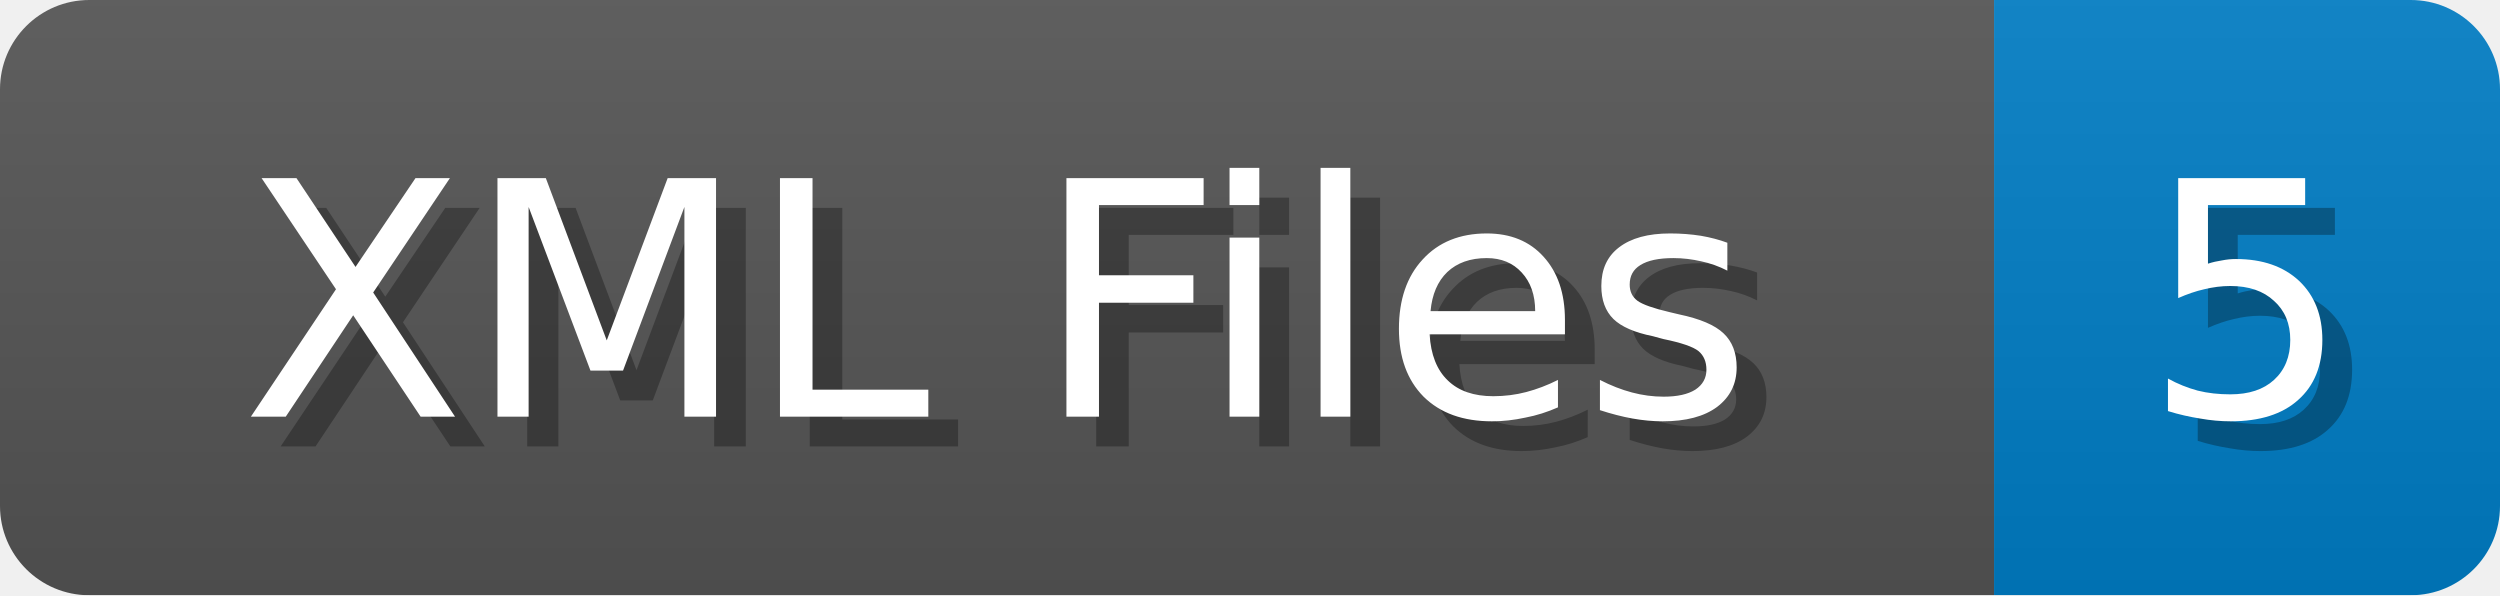
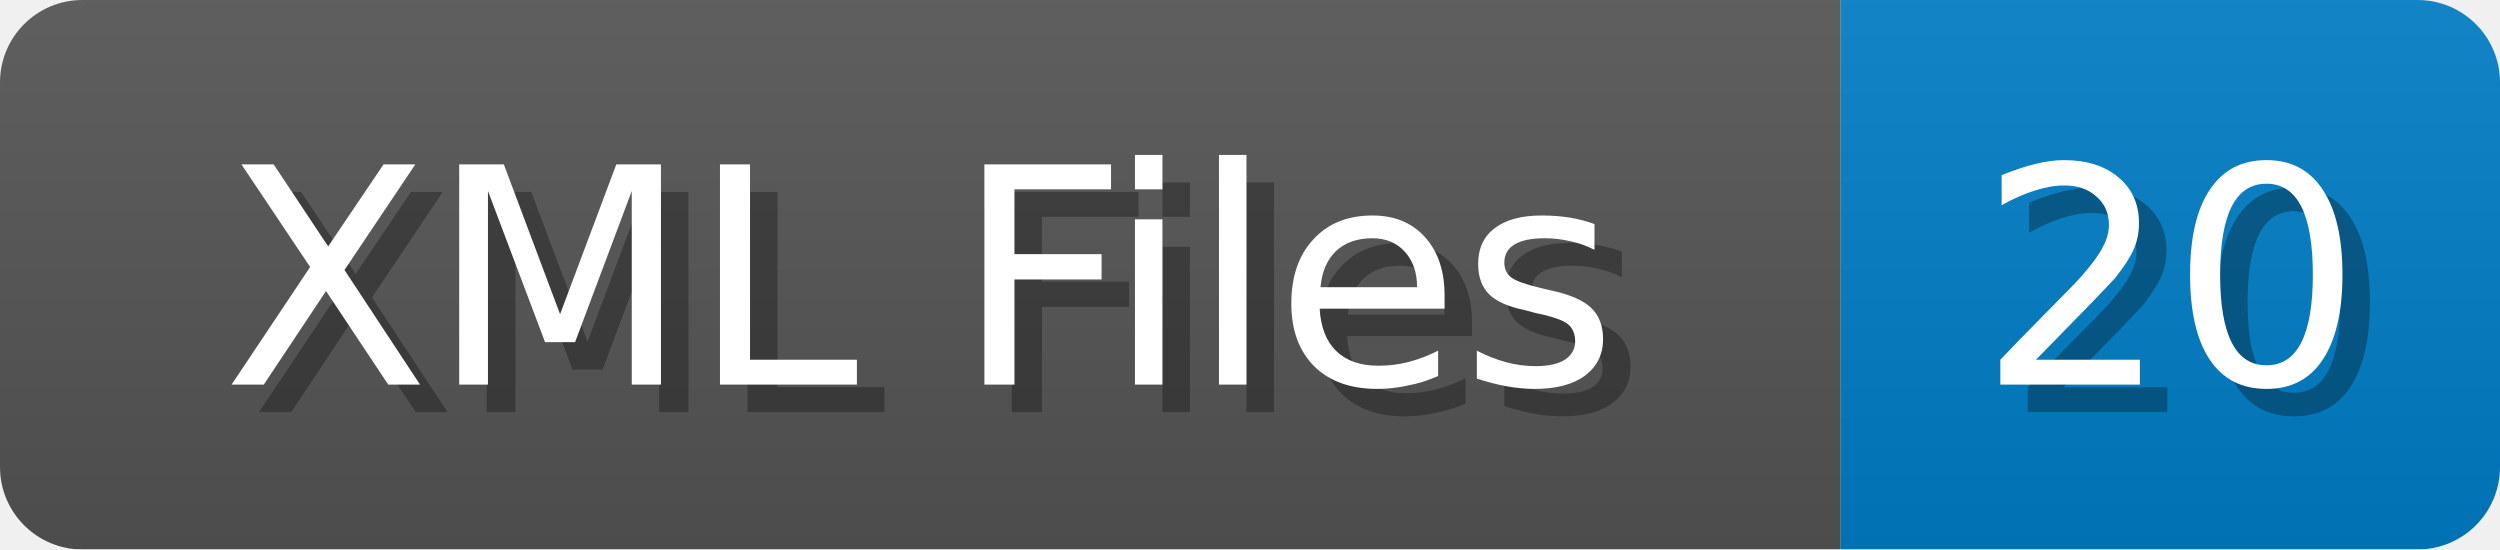
- <svg xmlns="http://www.w3.org/2000/svg" width="84" height="20">
+ <svg xmlns="http://www.w3.org/2000/svg" width="91" height="20">
  <linearGradient id="b" x2="0" y2="100%">
    <stop offset="0" stop-color="#bbb" stop-opacity=".1" />
    <stop offset="1" stop-opacity=".1" />
  </linearGradient>
  <mask id="anybadge_1">
-     <rect width="84" height="20" rx="3" fill="#fff" />
+     <rect width="91" height="20" rx="3" fill="#fff" />
  </mask>
  <g mask="url(#anybadge_1)">
    <path fill="#555" d="M0 0h67v20H0z" />
-     <path fill="#007ec6" d="M67 0h17v20H67z" />
-     <path fill="url(#b)" d="M0 0h84v20H0z" />
+     <path fill="#007ec6" d="M67 0h24v20H67z" />
+     <path fill="url(#b)" d="M0 0h91v20H0z" />
  </g>
  <g fill="#fff" text-anchor="middle" font-family="DejaVu Sans,Verdana,Geneva,sans-serif" font-size="11">
    <text x="34.5" y="15" fill="#010101" fill-opacity=".3">XML Files</text>
    <text x="33.5" y="14">XML Files</text>
  </g>
  <g fill="#fff" text-anchor="middle" font-family="DejaVu Sans,Verdana,Geneva,sans-serif" font-size="11">
-     <text x="76.5" y="15" fill="#010101" fill-opacity=".3">5</text>
-     <text x="75.5" y="14">5</text>
+     <text x="80.0" y="15" fill="#010101" fill-opacity=".3">20</text>
+     <text x="79.0" y="14">20</text>
  </g>
</svg>
